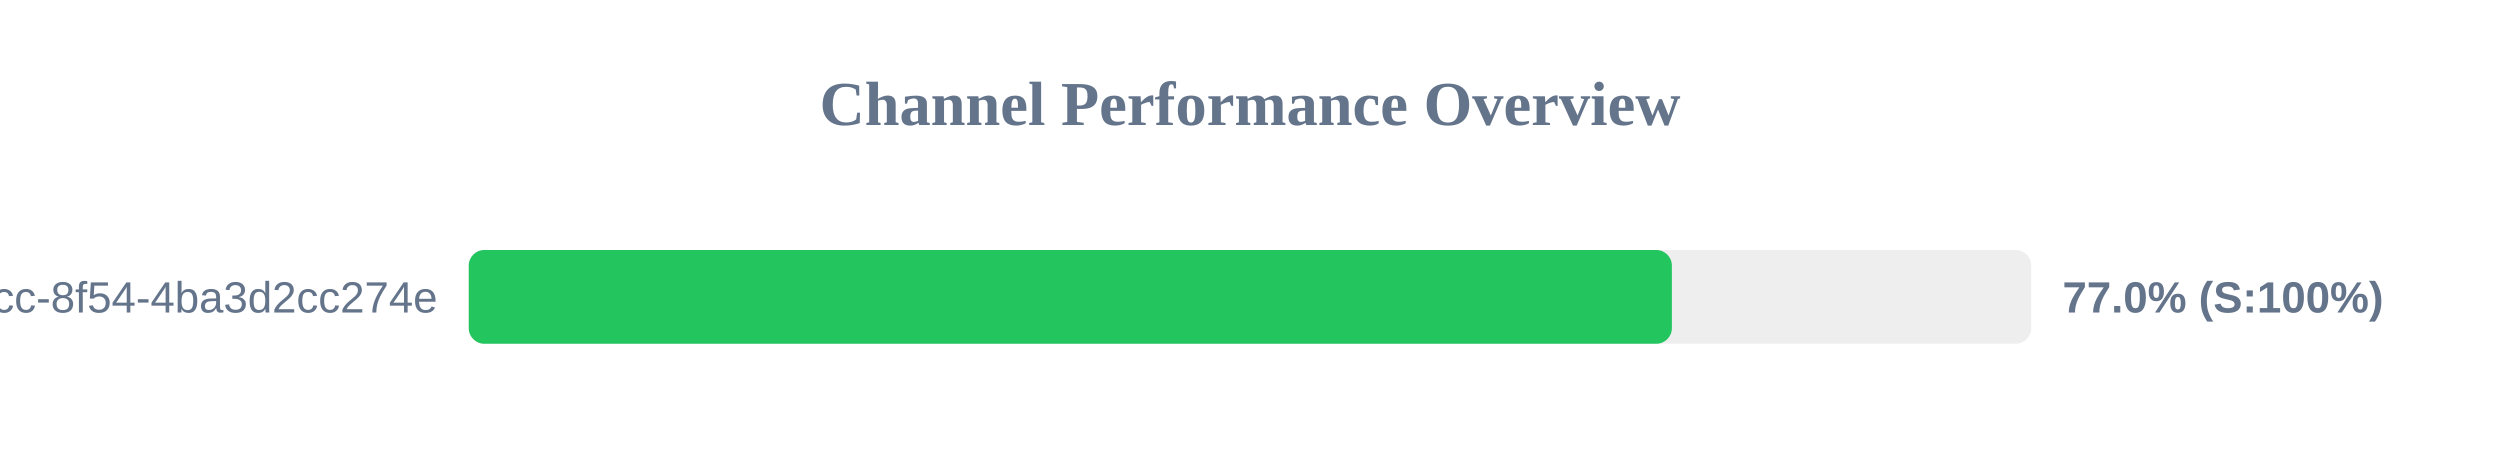
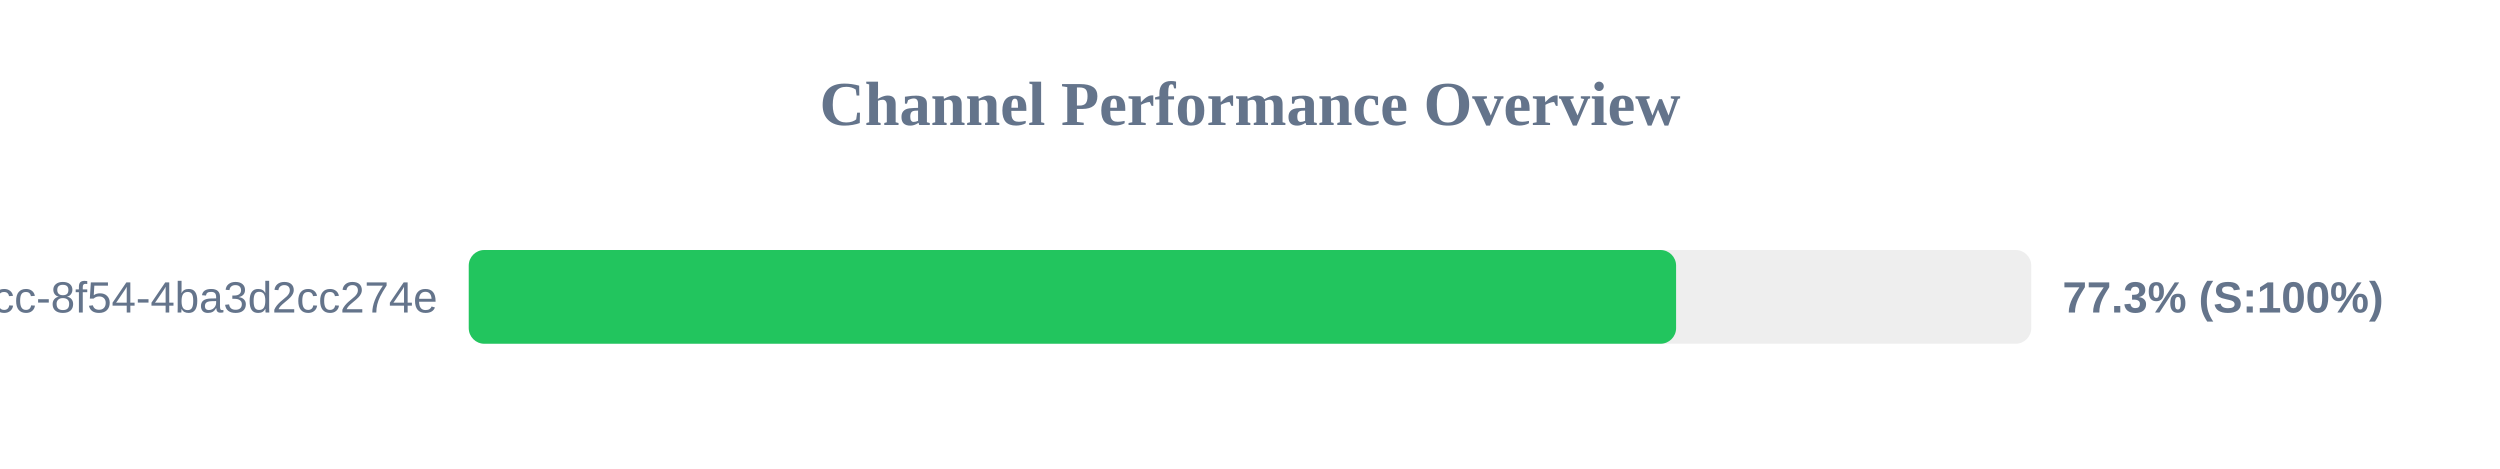
<svg xmlns="http://www.w3.org/2000/svg" width="800" height="150" version="1.1">
  <style>
        .row { font: 14px Arial; fill: #64748b; }
        .score { font: bold 14px Arial; fill: #64748b; }
    </style>
  <text x="400" y="40" text-anchor="middle" font-size="20px" font-weight="bold" fill="#64748b">Channel Performance Overview</text>
  <rect x="150" y="80" width="500" height="30" fill="#eee" rx="5" />
-   <rect x="150" y="80" width="385.0" height="30" fill="#22c55e" rx="5" />
+   <rect x="150" y="80" width="386.35" height="30" fill="#22c55e" rx="5" />
  <text x="140" y="100" text-anchor="end" class="row">?uuid=45cc0b3a-0adb-4dcc-8f54-4ba3d2cc274e</text>
-   <text x="660" y="100" text-anchor="start" class="score">77.0% (S:100%)</text>
+   <text x="660" y="100" text-anchor="start" class="score">77.3% (S:100%)</text>
</svg>
